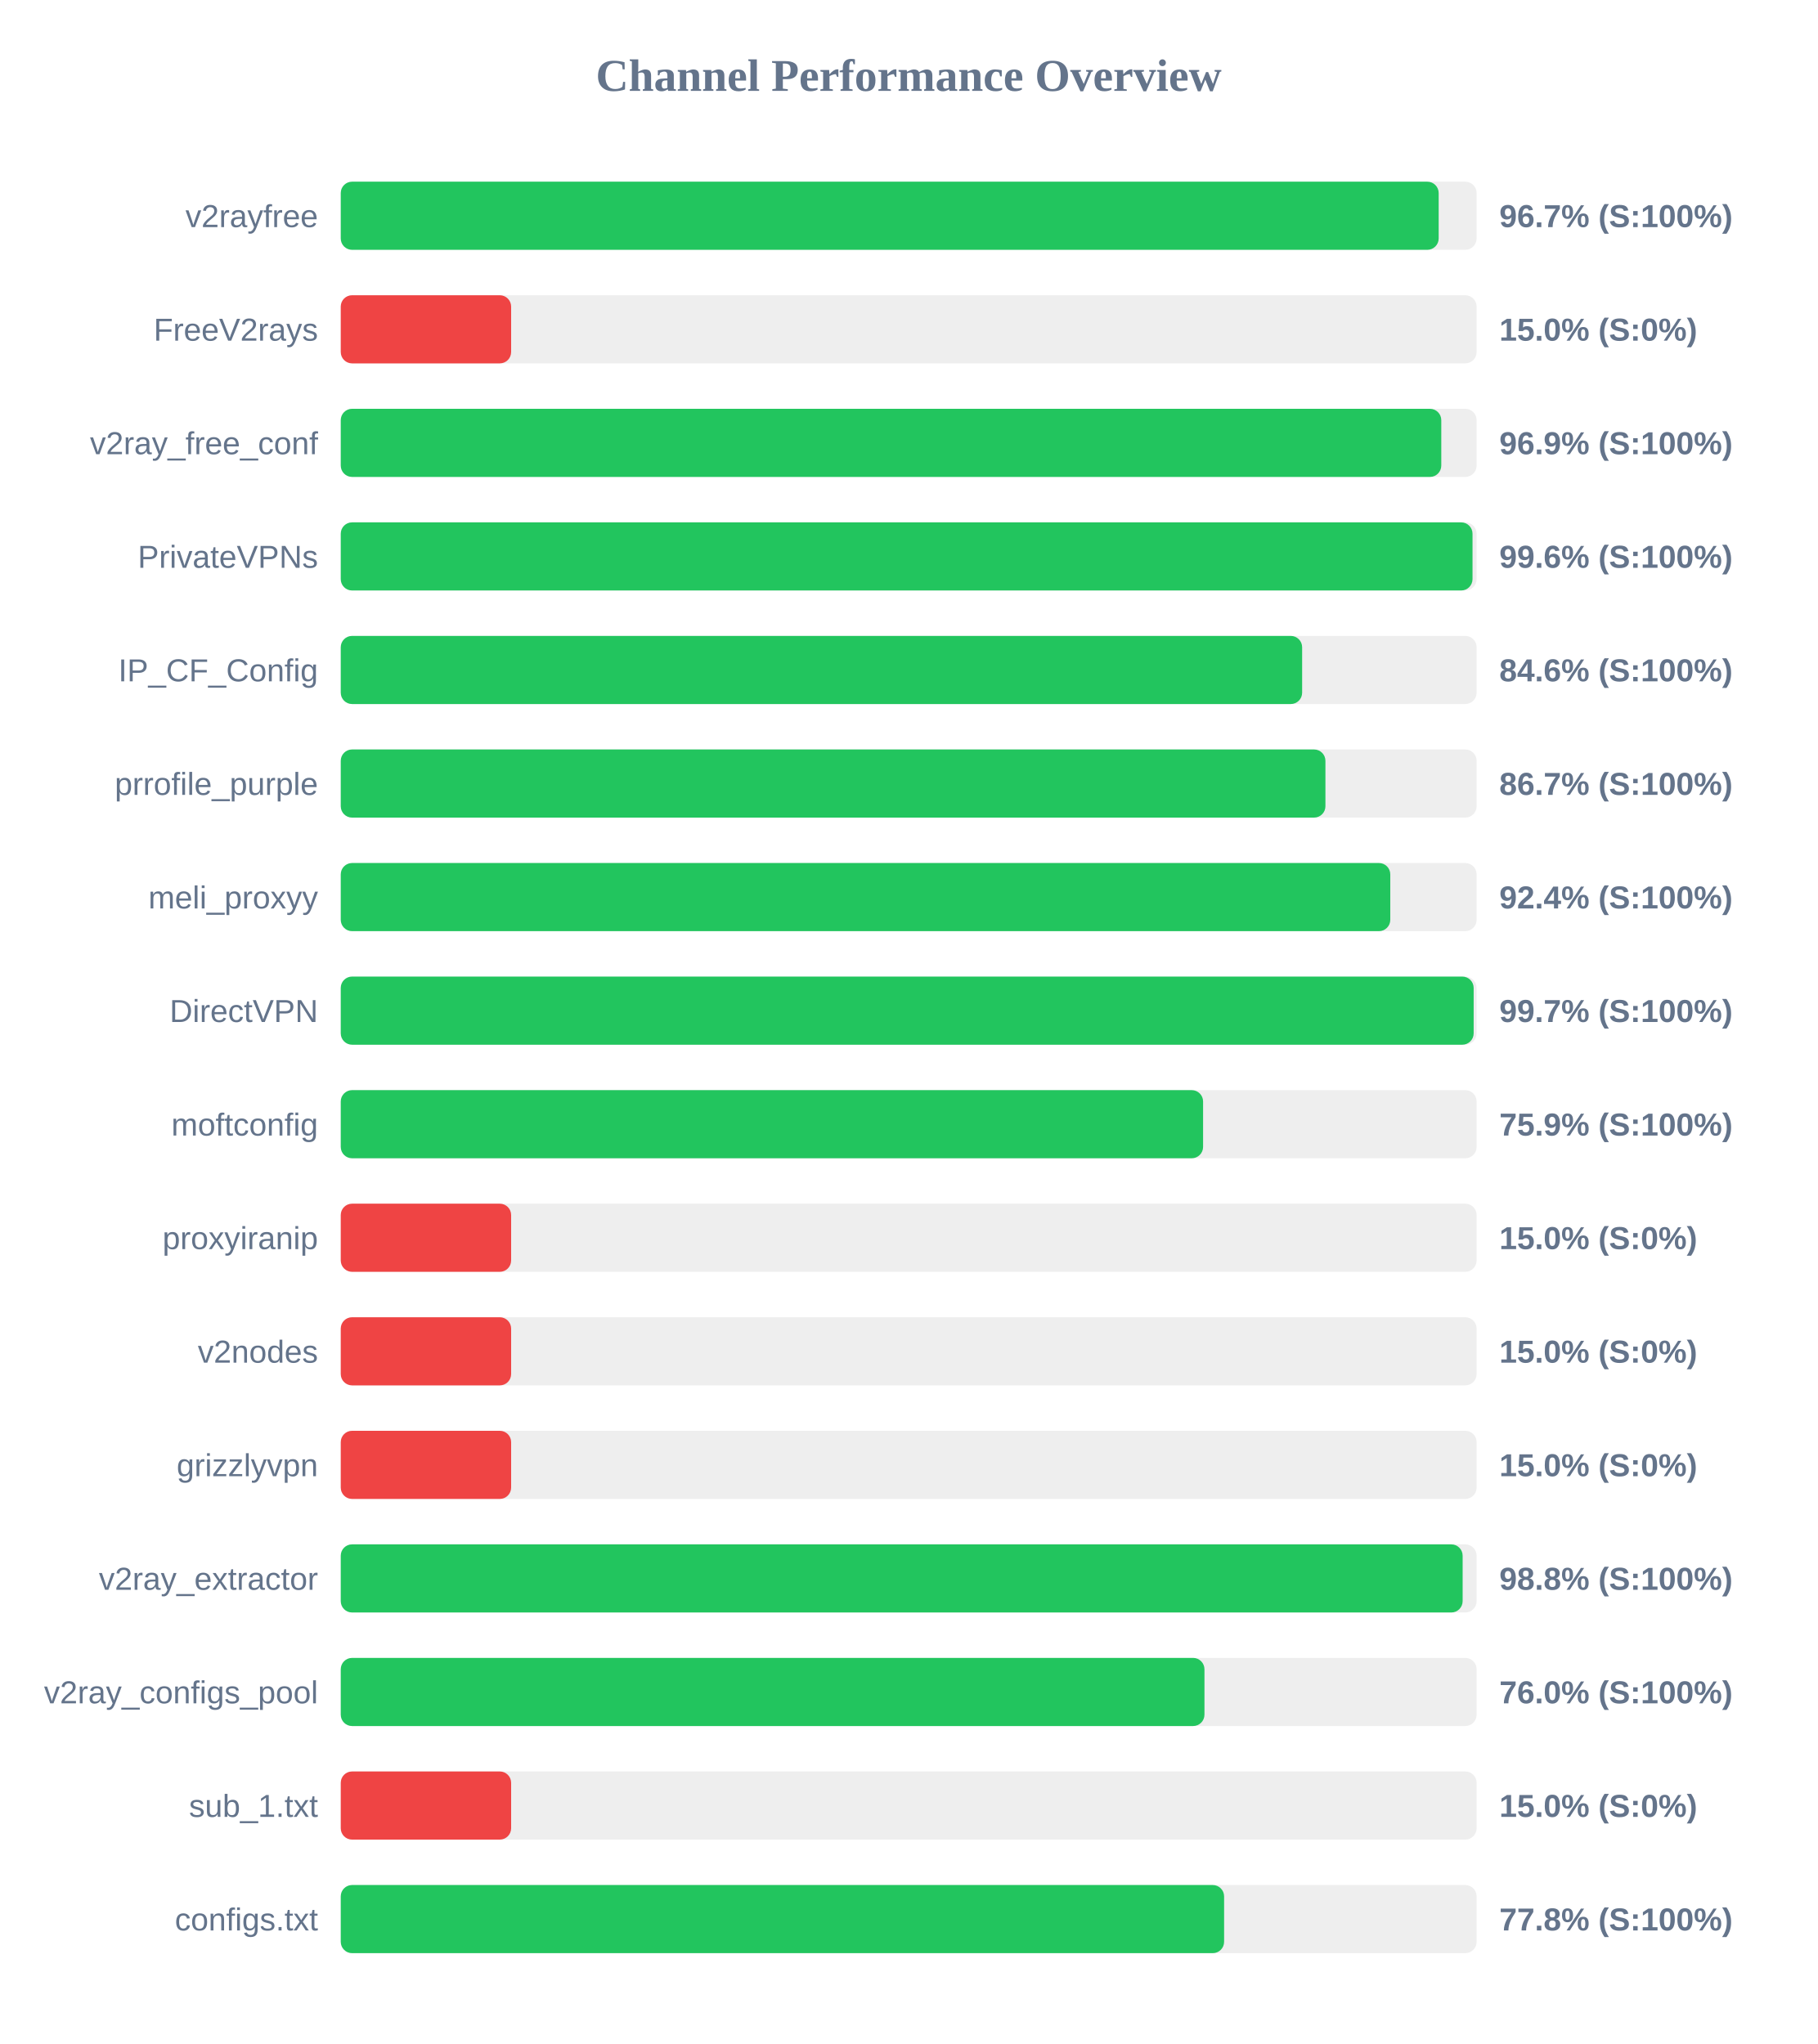
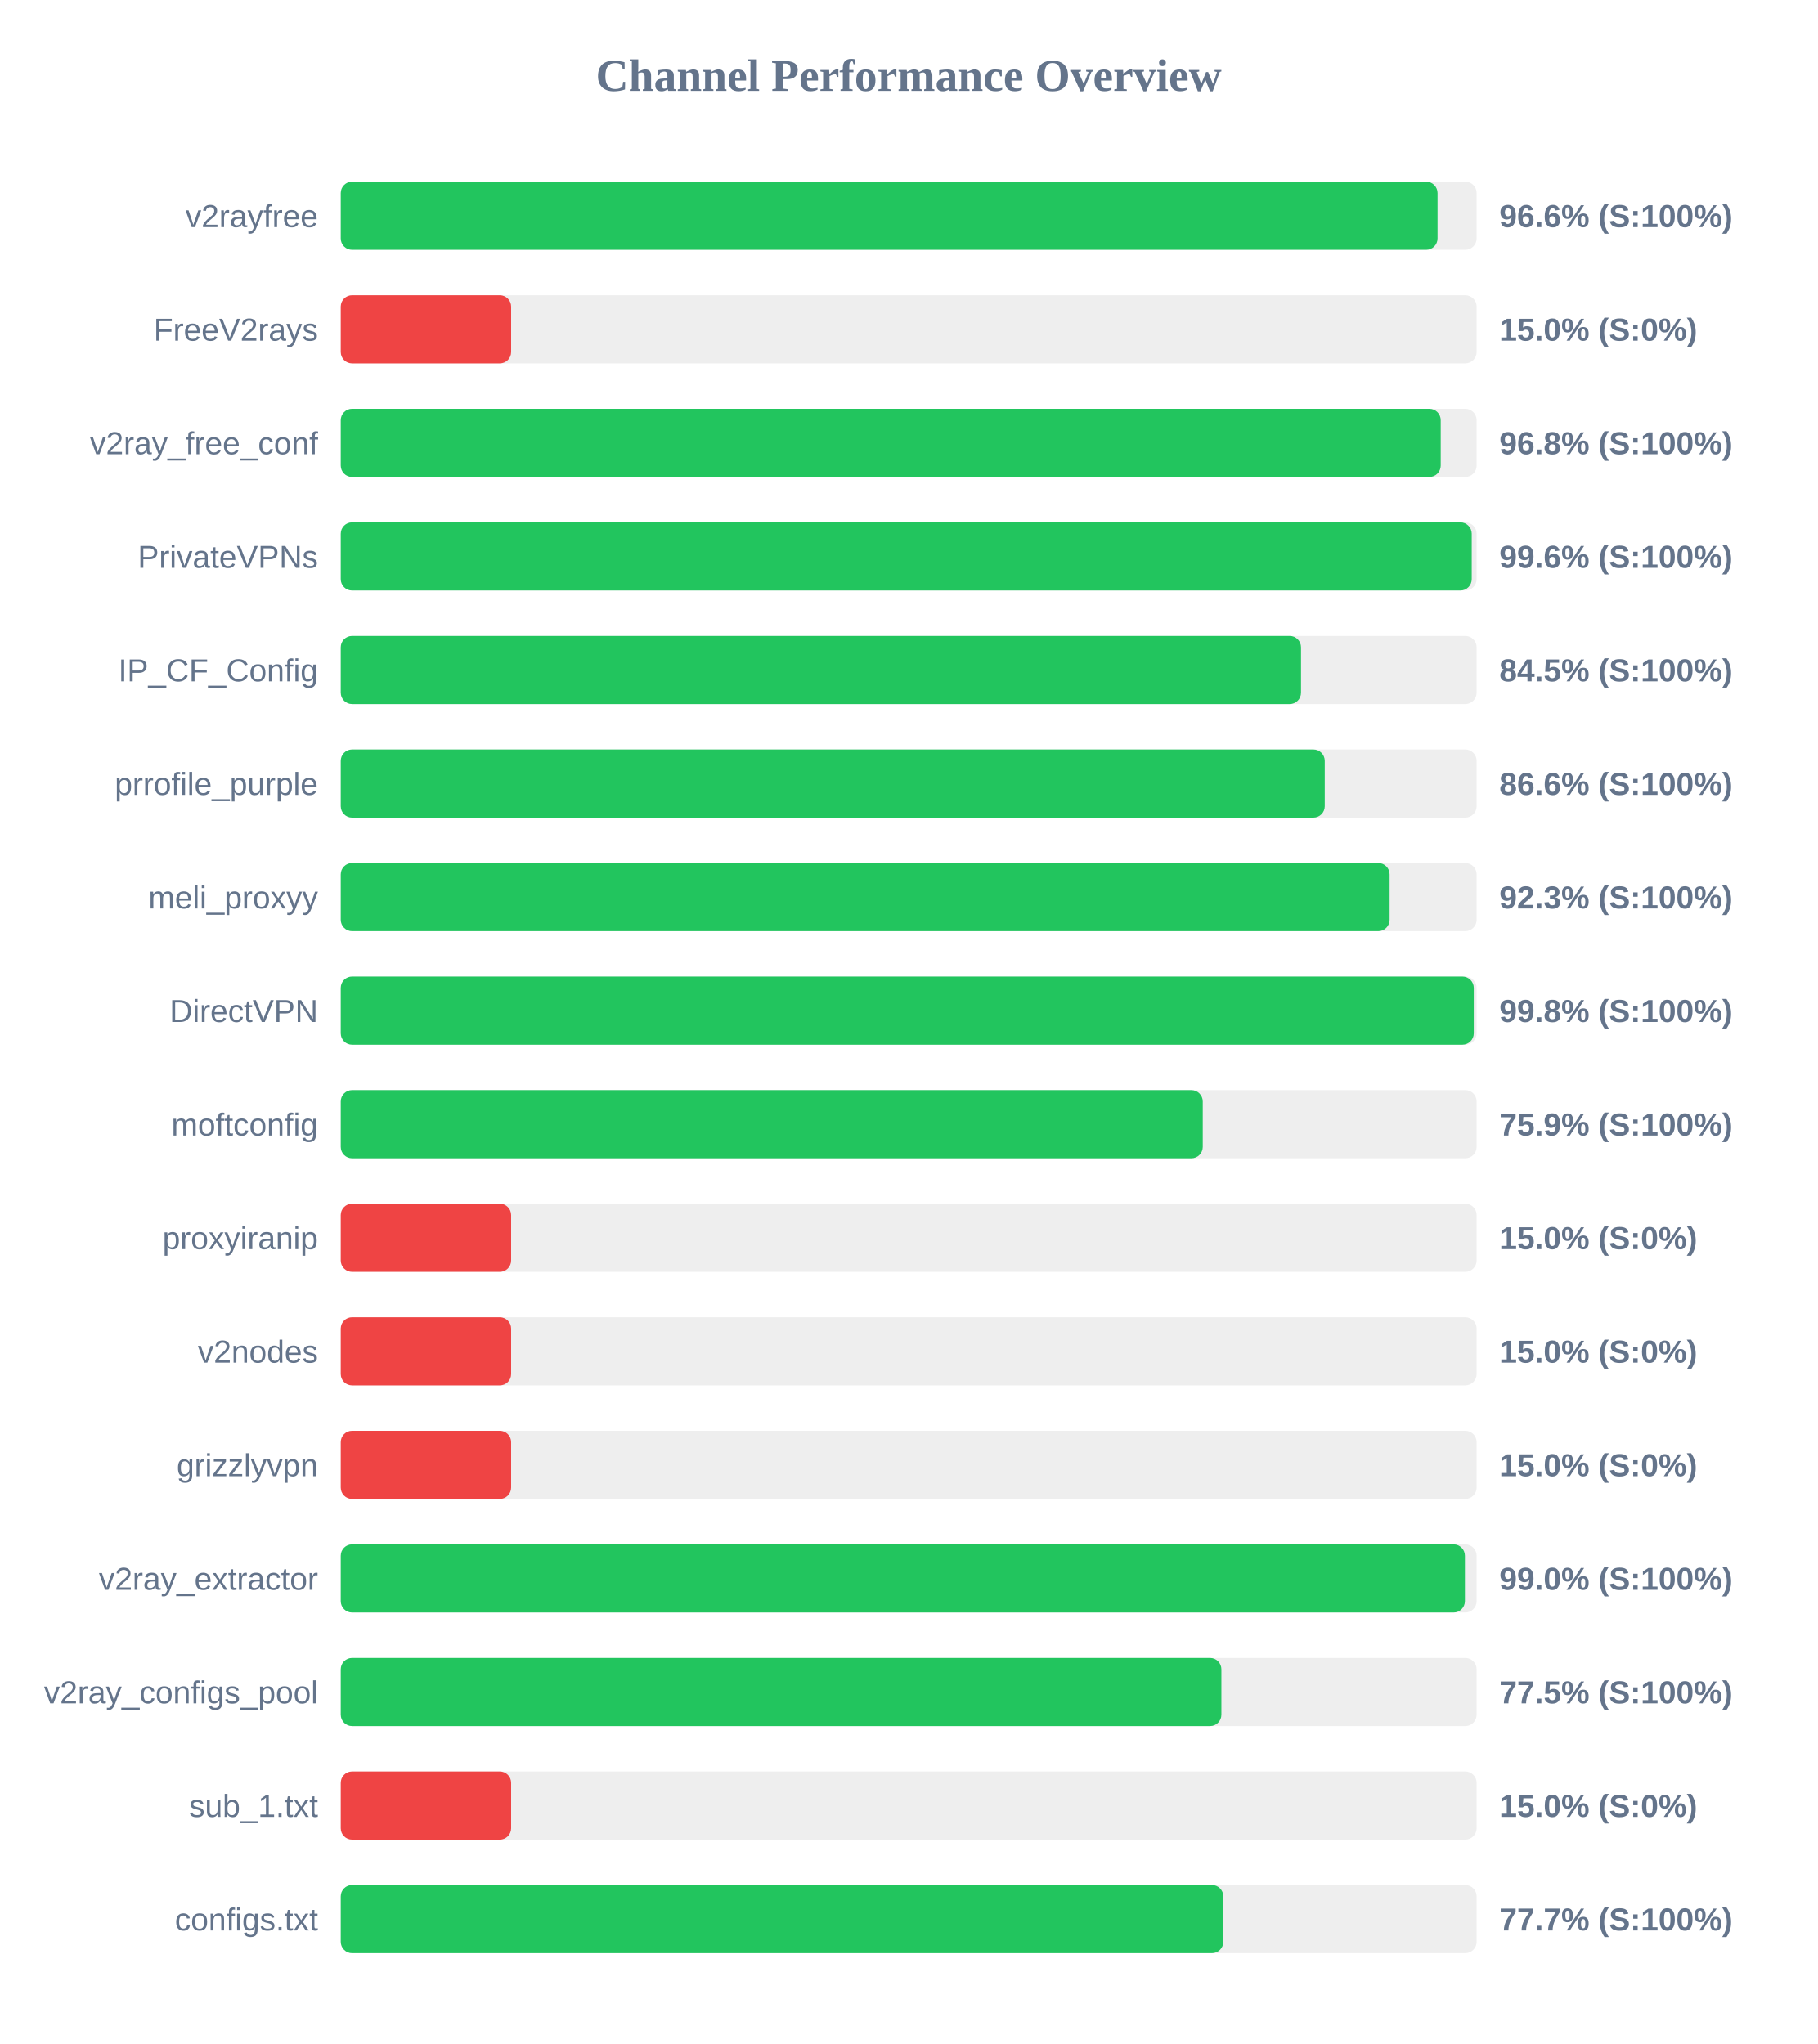
<svg xmlns="http://www.w3.org/2000/svg" width="800" height="900" version="1.1">
  <style>
        .row { font: 14px Arial; fill: #64748b; }
        .score { font: bold 14px Arial; fill: #64748b; }
    </style>
  <text x="400" y="40" text-anchor="middle" font-size="20px" font-weight="bold" fill="#64748b">Channel Performance Overview</text>
  <rect x="150" y="80" width="500" height="30" fill="#eee" rx="5" />
-   <rect x="150" y="80" width="483.3" height="30" fill="#22c55e" rx="5" />
+   <rect x="150" y="80" width="482.8" height="30" fill="#22c55e" rx="5" />
  <text x="140" y="100" text-anchor="end" class="row">v2rayfree</text>
-   <text x="660" y="100" text-anchor="start" class="score">96.7% (S:100%)</text>
+   <text x="660" y="100" text-anchor="start" class="score">96.6% (S:100%)</text>
  <rect x="150" y="130" width="500" height="30" fill="#eee" rx="5" />
  <rect x="150" y="130" width="75.0" height="30" fill="#ef4444" rx="5" />
  <text x="140" y="150" text-anchor="end" class="row">FreeV2rays</text>
  <text x="660" y="150" text-anchor="start" class="score">15.0% (S:0%)</text>
  <rect x="150" y="180" width="500" height="30" fill="#eee" rx="5" />
-   <rect x="150" y="180" width="484.45" height="30" fill="#22c55e" rx="5" />
+   <rect x="150" y="180" width="484.2" height="30" fill="#22c55e" rx="5" />
  <text x="140" y="200" text-anchor="end" class="row">v2ray_free_conf</text>
-   <text x="660" y="200" text-anchor="start" class="score">96.9% (S:100%)</text>
+   <text x="660" y="200" text-anchor="start" class="score">96.8% (S:100%)</text>
  <rect x="150" y="230" width="500" height="30" fill="#eee" rx="5" />
-   <rect x="150" y="230" width="498.2" height="30" fill="#22c55e" rx="5" />
+   <rect x="150" y="230" width="497.85" height="30" fill="#22c55e" rx="5" />
  <text x="140" y="250" text-anchor="end" class="row">PrivateVPNs</text>
  <text x="660" y="250" text-anchor="start" class="score">99.6% (S:100%)</text>
  <rect x="150" y="280" width="500" height="30" fill="#eee" rx="5" />
-   <rect x="150" y="280" width="423.2" height="30" fill="#22c55e" rx="5" />
+   <rect x="150" y="280" width="422.7" height="30" fill="#22c55e" rx="5" />
  <text x="140" y="300" text-anchor="end" class="row">IP_CF_Config</text>
-   <text x="660" y="300" text-anchor="start" class="score">84.6% (S:100%)</text>
+   <text x="660" y="300" text-anchor="start" class="score">84.5% (S:100%)</text>
  <rect x="150" y="330" width="500" height="30" fill="#eee" rx="5" />
-   <rect x="150" y="330" width="433.45" height="30" fill="#22c55e" rx="5" />
+   <rect x="150" y="330" width="433.15" height="30" fill="#22c55e" rx="5" />
  <text x="140" y="350" text-anchor="end" class="row">prrofile_purple</text>
-   <text x="660" y="350" text-anchor="start" class="score">86.7% (S:100%)</text>
+   <text x="660" y="350" text-anchor="start" class="score">86.6% (S:100%)</text>
  <rect x="150" y="380" width="500" height="30" fill="#eee" rx="5" />
-   <rect x="150" y="380" width="462.0" height="30" fill="#22c55e" rx="5" />
+   <rect x="150" y="380" width="461.7" height="30" fill="#22c55e" rx="5" />
  <text x="140" y="400" text-anchor="end" class="row">meli_proxyy</text>
-   <text x="660" y="400" text-anchor="start" class="score">92.4% (S:100%)</text>
+   <text x="660" y="400" text-anchor="start" class="score">92.3% (S:100%)</text>
  <rect x="150" y="430" width="500" height="30" fill="#eee" rx="5" />
-   <rect x="150" y="430" width="498.7" height="30" fill="#22c55e" rx="5" />
+   <rect x="150" y="430" width="498.75" height="30" fill="#22c55e" rx="5" />
  <text x="140" y="450" text-anchor="end" class="row">DirectVPN</text>
-   <text x="660" y="450" text-anchor="start" class="score">99.7% (S:100%)</text>
+   <text x="660" y="450" text-anchor="start" class="score">99.8% (S:100%)</text>
  <rect x="150" y="480" width="500" height="30" fill="#eee" rx="5" />
-   <rect x="150" y="480" width="379.6" height="30" fill="#22c55e" rx="5" />
+   <rect x="150" y="480" width="379.45" height="30" fill="#22c55e" rx="5" />
  <text x="140" y="500" text-anchor="end" class="row">moftconfig</text>
  <text x="660" y="500" text-anchor="start" class="score">75.9% (S:100%)</text>
  <rect x="150" y="530" width="500" height="30" fill="#eee" rx="5" />
  <rect x="150" y="530" width="75.0" height="30" fill="#ef4444" rx="5" />
  <text x="140" y="550" text-anchor="end" class="row">proxyiranip</text>
  <text x="660" y="550" text-anchor="start" class="score">15.0% (S:0%)</text>
  <rect x="150" y="580" width="500" height="30" fill="#eee" rx="5" />
  <rect x="150" y="580" width="75.0" height="30" fill="#ef4444" rx="5" />
  <text x="140" y="600" text-anchor="end" class="row">v2nodes</text>
  <text x="660" y="600" text-anchor="start" class="score">15.0% (S:0%)</text>
  <rect x="150" y="630" width="500" height="30" fill="#eee" rx="5" />
  <rect x="150" y="630" width="75.0" height="30" fill="#ef4444" rx="5" />
  <text x="140" y="650" text-anchor="end" class="row">grizzlyvpn</text>
  <text x="660" y="650" text-anchor="start" class="score">15.0% (S:0%)</text>
  <rect x="150" y="680" width="500" height="30" fill="#eee" rx="5" />
-   <rect x="150" y="680" width="493.85" height="30" fill="#22c55e" rx="5" />
+   <rect x="150" y="680" width="494.85" height="30" fill="#22c55e" rx="5" />
  <text x="140" y="700" text-anchor="end" class="row">v2ray_extractor</text>
-   <text x="660" y="700" text-anchor="start" class="score">98.8% (S:100%)</text>
+   <text x="660" y="700" text-anchor="start" class="score">99.0% (S:100%)</text>
  <rect x="150" y="730" width="500" height="30" fill="#eee" rx="5" />
-   <rect x="150" y="730" width="380.2" height="30" fill="#22c55e" rx="5" />
+   <rect x="150" y="730" width="387.65" height="30" fill="#22c55e" rx="5" />
  <text x="140" y="750" text-anchor="end" class="row">v2ray_configs_pool</text>
-   <text x="660" y="750" text-anchor="start" class="score">76.0% (S:100%)</text>
+   <text x="660" y="750" text-anchor="start" class="score">77.5% (S:100%)</text>
  <rect x="150" y="780" width="500" height="30" fill="#eee" rx="5" />
  <rect x="150" y="780" width="75.0" height="30" fill="#ef4444" rx="5" />
  <text x="140" y="800" text-anchor="end" class="row">sub_1.txt</text>
  <text x="660" y="800" text-anchor="start" class="score">15.0% (S:0%)</text>
  <rect x="150" y="830" width="500" height="30" fill="#eee" rx="5" />
-   <rect x="150" y="830" width="388.85" height="30" fill="#22c55e" rx="5" />
+   <rect x="150" y="830" width="388.5" height="30" fill="#22c55e" rx="5" />
  <text x="140" y="850" text-anchor="end" class="row">configs.txt</text>
-   <text x="660" y="850" text-anchor="start" class="score">77.8% (S:100%)</text>
+   <text x="660" y="850" text-anchor="start" class="score">77.7% (S:100%)</text>
</svg>
